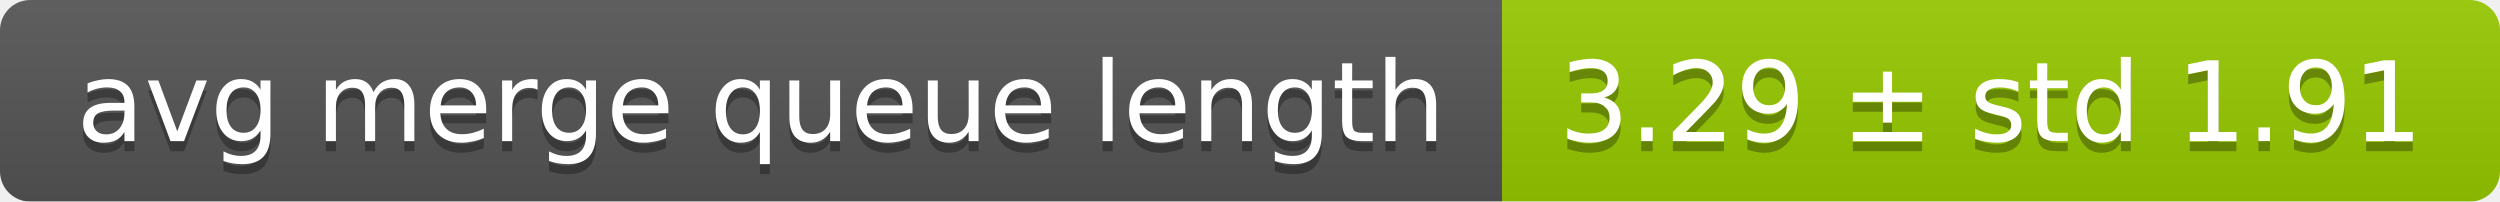
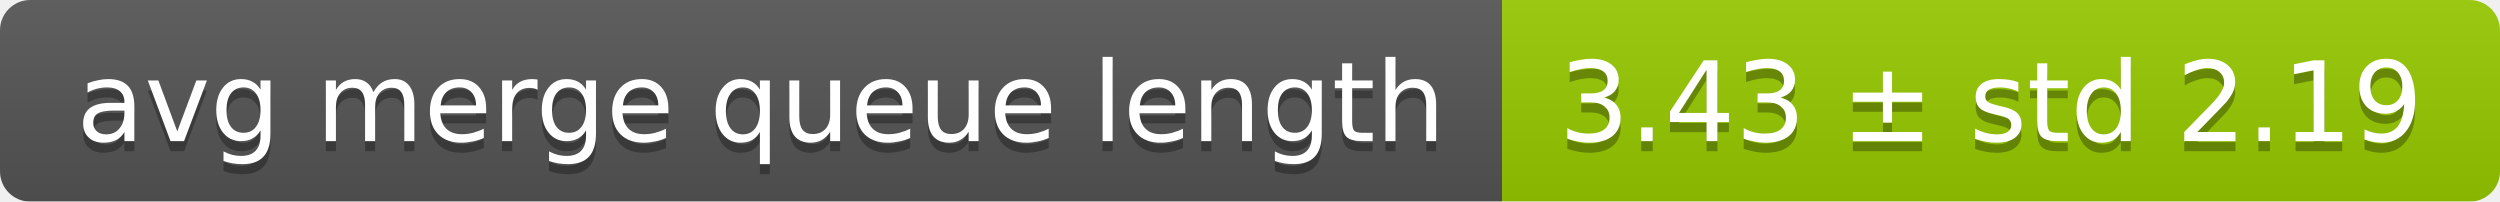
<svg xmlns="http://www.w3.org/2000/svg" width="248" height="20">
  <linearGradient id="smooth" x2="0" y2="100%">
    <stop offset="0" stop-color="#bbb" stop-opacity=".1" />
    <stop offset="1" stop-opacity=".1" />
  </linearGradient>
  <mask id="round">
    <rect width="248" height="20" rx="3" fill="#fff" />
  </mask>
  <g mask="url(#round)">
    <rect width="149" height="20" fill="#555" />
    <rect x="149" width="99" height="20" fill="#97ca00" />
    <rect width="248" height="20" fill="url(#smooth)" />
  </g>
  <g fill="#fff" text-anchor="middle" font-family="DejaVu Sans,Verdana,Geneva,sans-serif" font-size="11">
    <text x="75.5" y="15" fill="#010101" fill-opacity=".3">avg merge queue length</text>
    <text x="75.5" y="14">avg merge queue length</text>
-     <text x="197.5" y="15" fill="#010101" fill-opacity=".3">3.29 ± std 1.91</text>
-     <text x="197.5" y="14">3.29 ± std 1.91</text>
+     <text x="197.5" y="15" fill="#010101" fill-opacity=".3">3.43 ± std 2.19</text>
+     <text x="197.5" y="14">3.43 ± std 2.19</text>
  </g>
</svg>
